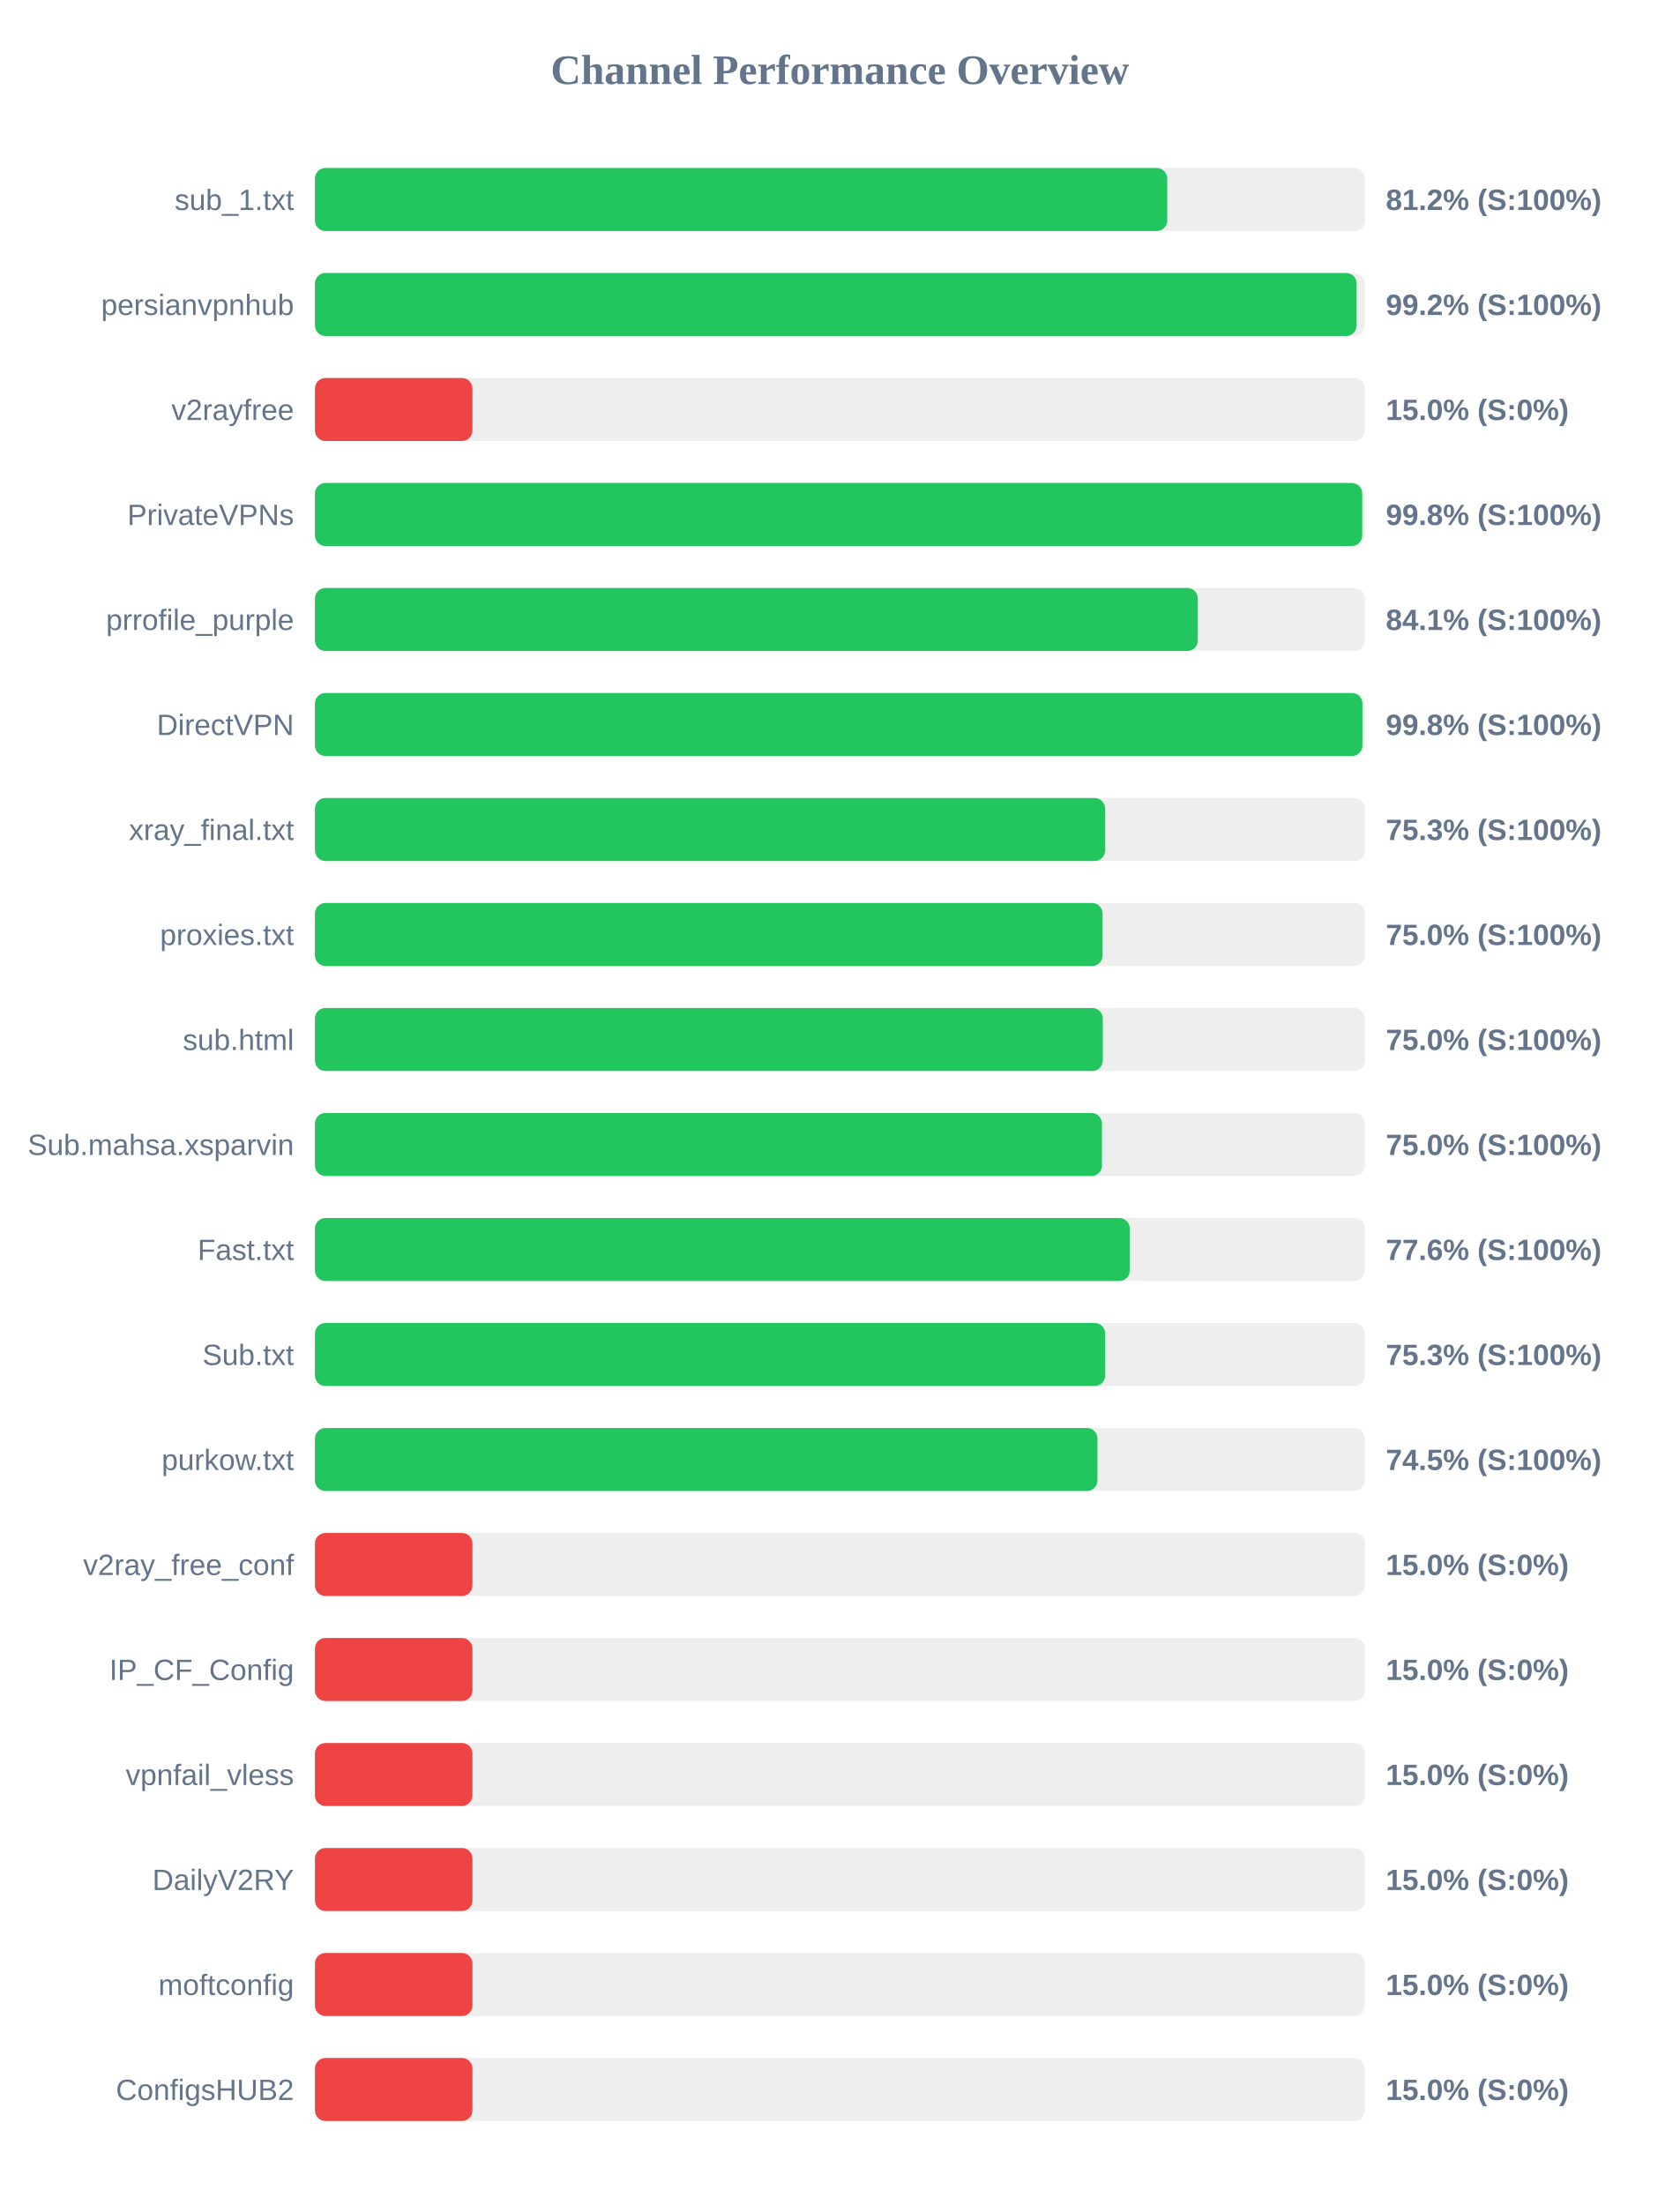
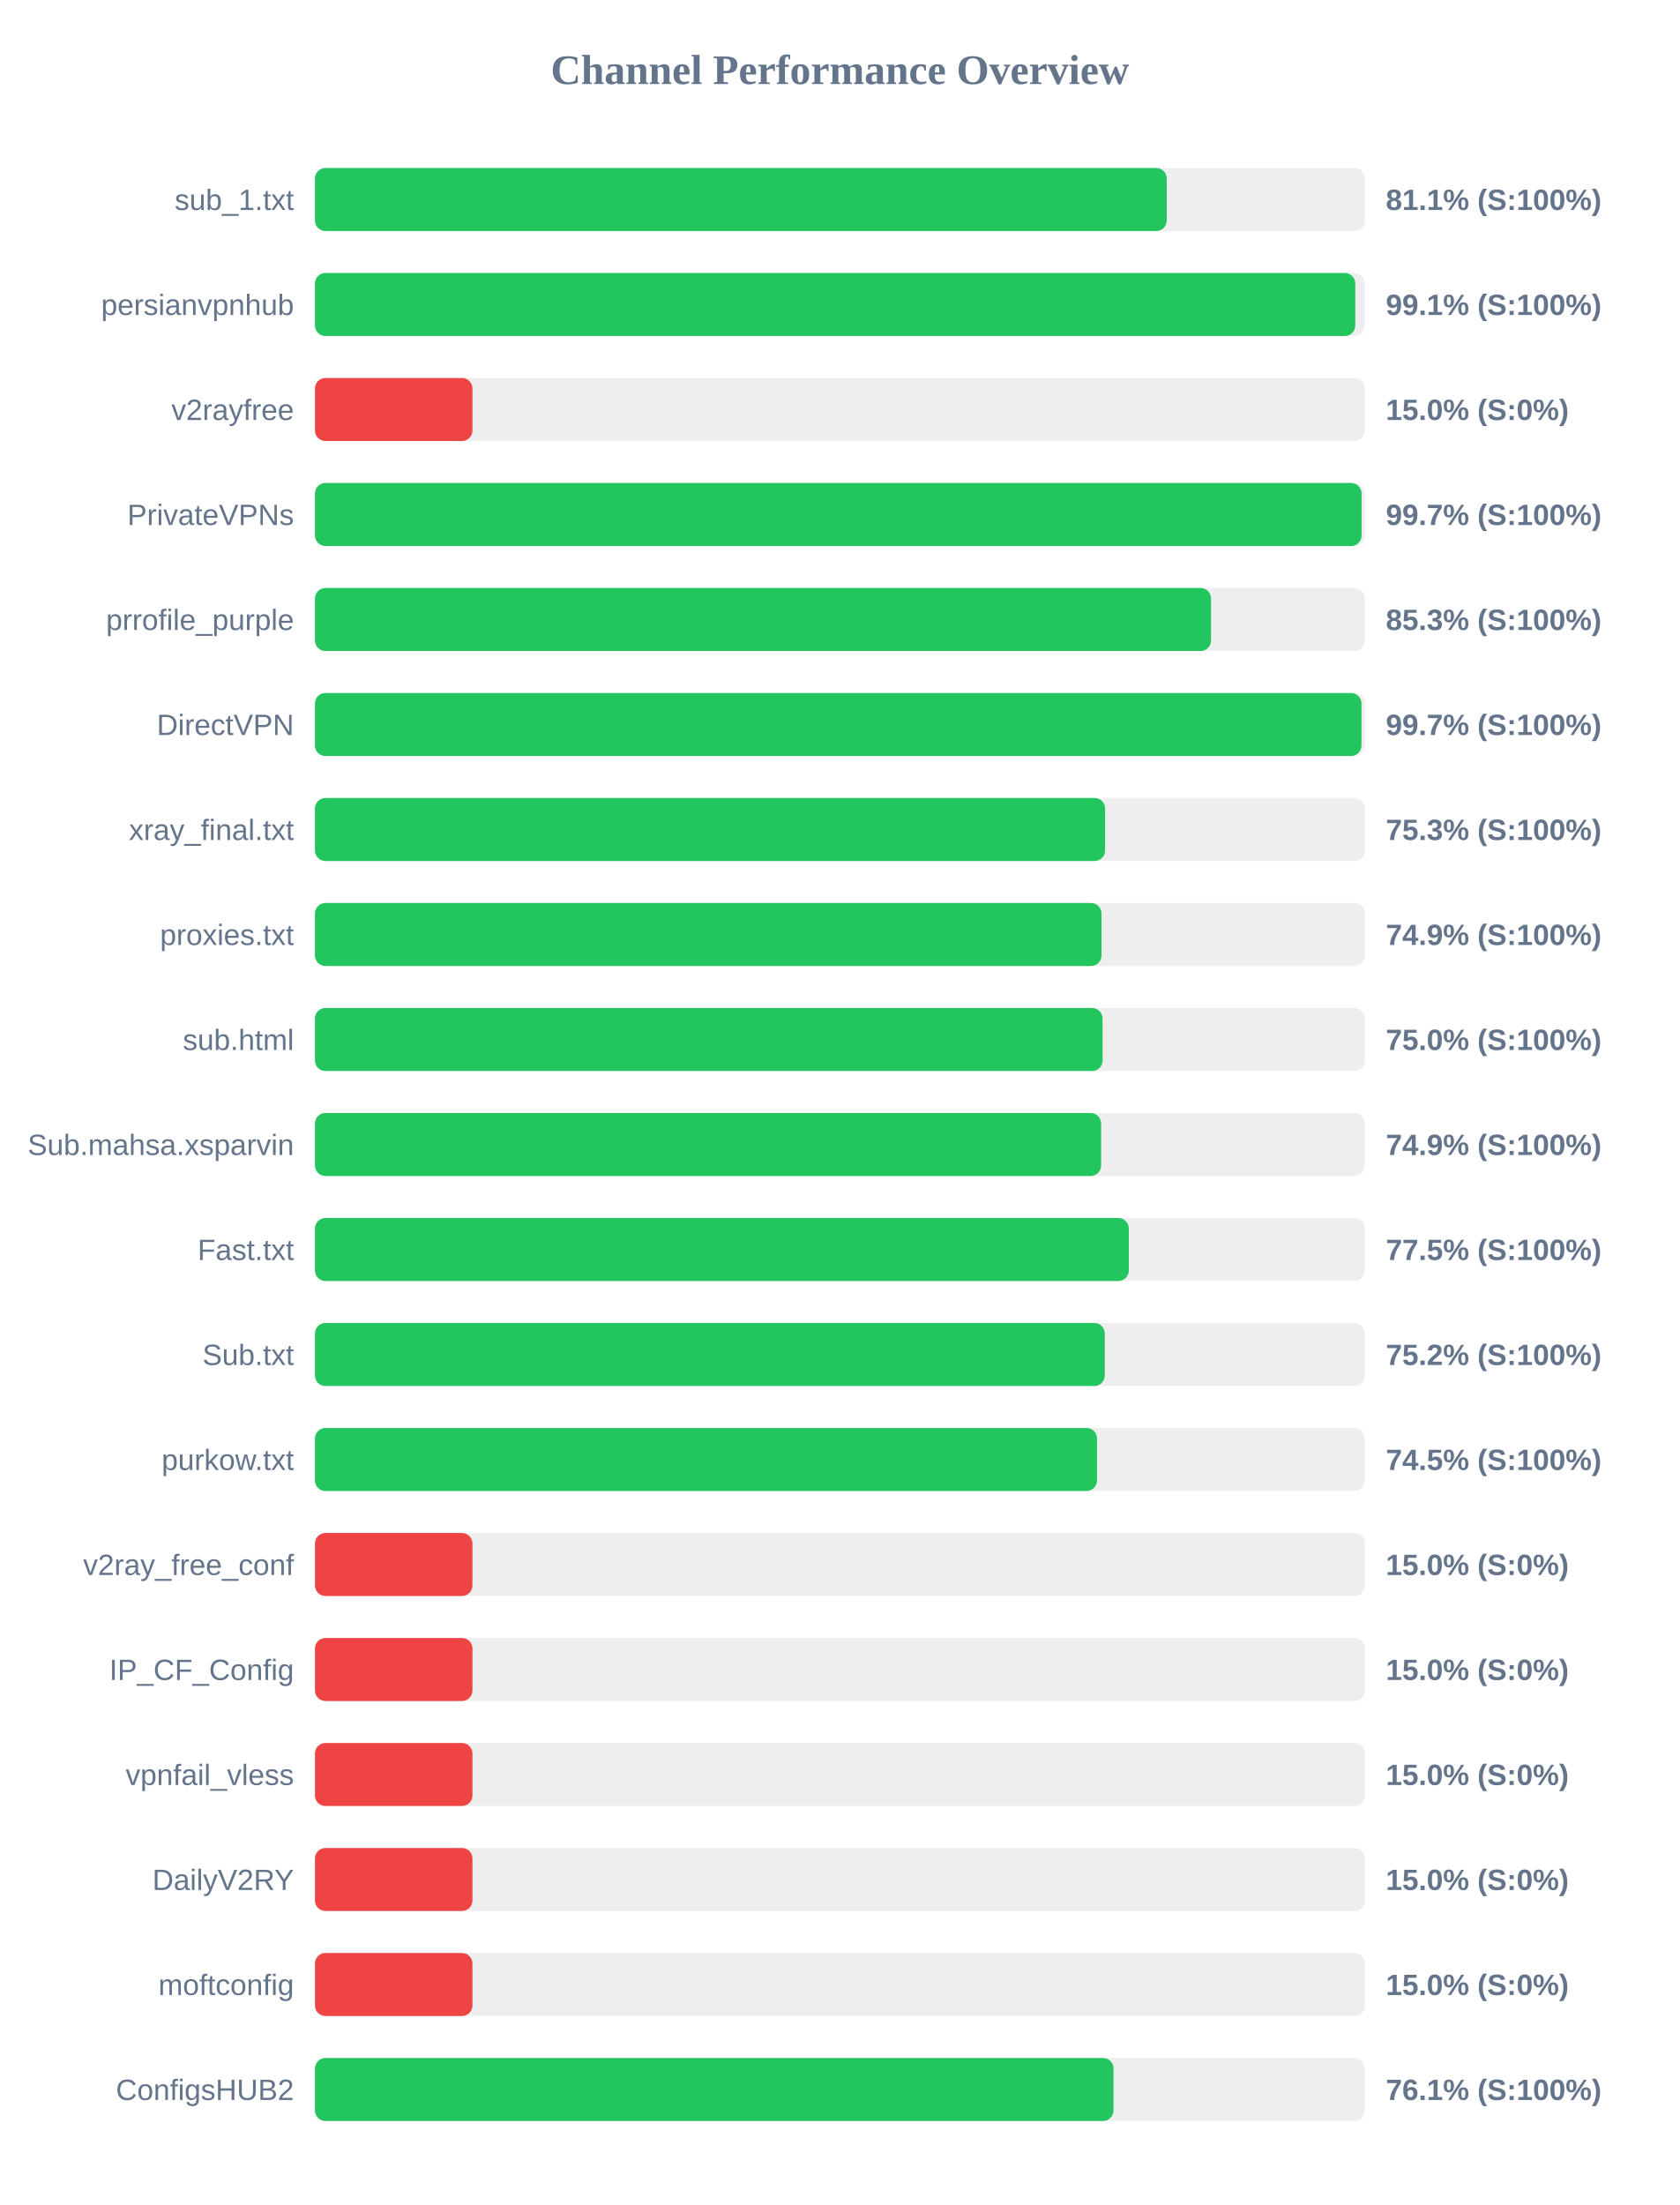
<svg xmlns="http://www.w3.org/2000/svg" width="800" height="1050" version="1.1">
  <style>
        .row { font: 14px Arial; fill: #64748b; }
        .score { font: bold 14px Arial; fill: #64748b; }
    </style>
  <text x="400" y="40" text-anchor="middle" font-size="20px" font-weight="bold" fill="#64748b">Channel Performance Overview</text>
  <rect x="150" y="80" width="500" height="30" fill="#eee" rx="5" />
-   <rect x="150" y="80" width="405.9" height="30" fill="#22c55e" rx="5" />
+   <rect x="150" y="80" width="405.65" height="30" fill="#22c55e" rx="5" />
  <text x="140" y="100" text-anchor="end" class="row">sub_1.txt</text>
-   <text x="660" y="100" text-anchor="start" class="score">81.2% (S:100%)</text>
+   <text x="660" y="100" text-anchor="start" class="score">81.1% (S:100%)</text>
  <rect x="150" y="130" width="500" height="30" fill="#eee" rx="5" />
-   <rect x="150" y="130" width="496.1" height="30" fill="#22c55e" rx="5" />
+   <rect x="150" y="130" width="495.45" height="30" fill="#22c55e" rx="5" />
  <text x="140" y="150" text-anchor="end" class="row">persianvpnhub</text>
-   <text x="660" y="150" text-anchor="start" class="score">99.2% (S:100%)</text>
+   <text x="660" y="150" text-anchor="start" class="score">99.1% (S:100%)</text>
  <rect x="150" y="180" width="500" height="30" fill="#eee" rx="5" />
  <rect x="150" y="180" width="75.0" height="30" fill="#ef4444" rx="5" />
  <text x="140" y="200" text-anchor="end" class="row">v2rayfree</text>
  <text x="660" y="200" text-anchor="start" class="score">15.0% (S:0%)</text>
  <rect x="150" y="230" width="500" height="30" fill="#eee" rx="5" />
-   <rect x="150" y="230" width="498.75" height="30" fill="#22c55e" rx="5" />
+   <rect x="150" y="230" width="498.45" height="30" fill="#22c55e" rx="5" />
  <text x="140" y="250" text-anchor="end" class="row">PrivateVPNs</text>
-   <text x="660" y="250" text-anchor="start" class="score">99.8% (S:100%)</text>
+   <text x="660" y="250" text-anchor="start" class="score">99.7% (S:100%)</text>
  <rect x="150" y="280" width="500" height="30" fill="#eee" rx="5" />
-   <rect x="150" y="280" width="420.45" height="30" fill="#22c55e" rx="5" />
+   <rect x="150" y="280" width="426.75" height="30" fill="#22c55e" rx="5" />
  <text x="140" y="300" text-anchor="end" class="row">prrofile_purple</text>
-   <text x="660" y="300" text-anchor="start" class="score">84.1% (S:100%)</text>
+   <text x="660" y="300" text-anchor="start" class="score">85.3% (S:100%)</text>
  <rect x="150" y="330" width="500" height="30" fill="#eee" rx="5" />
-   <rect x="150" y="330" width="498.85" height="30" fill="#22c55e" rx="5" />
+   <rect x="150" y="330" width="498.4" height="30" fill="#22c55e" rx="5" />
  <text x="140" y="350" text-anchor="end" class="row">DirectVPN</text>
-   <text x="660" y="350" text-anchor="start" class="score">99.8% (S:100%)</text>
+   <text x="660" y="350" text-anchor="start" class="score">99.7% (S:100%)</text>
  <rect x="150" y="380" width="500" height="30" fill="#eee" rx="5" />
  <rect x="150" y="380" width="376.3" height="30" fill="#22c55e" rx="5" />
  <text x="140" y="400" text-anchor="end" class="row">xray_final.txt</text>
  <text x="660" y="400" text-anchor="start" class="score">75.3% (S:100%)</text>
  <rect x="150" y="430" width="500" height="30" fill="#eee" rx="5" />
-   <rect x="150" y="430" width="375.1" height="30" fill="#22c55e" rx="5" />
+   <rect x="150" y="430" width="374.6" height="30" fill="#22c55e" rx="5" />
  <text x="140" y="450" text-anchor="end" class="row">proxies.txt</text>
-   <text x="660" y="450" text-anchor="start" class="score">75.0% (S:100%)</text>
+   <text x="660" y="450" text-anchor="start" class="score">74.9% (S:100%)</text>
  <rect x="150" y="480" width="500" height="30" fill="#eee" rx="5" />
-   <rect x="150" y="480" width="375.2" height="30" fill="#22c55e" rx="5" />
+   <rect x="150" y="480" width="375.1" height="30" fill="#22c55e" rx="5" />
  <text x="140" y="500" text-anchor="end" class="row">sub.html</text>
  <text x="660" y="500" text-anchor="start" class="score">75.0% (S:100%)</text>
  <rect x="150" y="530" width="500" height="30" fill="#eee" rx="5" />
-   <rect x="150" y="530" width="374.8" height="30" fill="#22c55e" rx="5" />
+   <rect x="150" y="530" width="374.4" height="30" fill="#22c55e" rx="5" />
  <text x="140" y="550" text-anchor="end" class="row">Sub.mahsa.xsparvin</text>
-   <text x="660" y="550" text-anchor="start" class="score">75.0% (S:100%)</text>
+   <text x="660" y="550" text-anchor="start" class="score">74.9% (S:100%)</text>
  <rect x="150" y="580" width="500" height="30" fill="#eee" rx="5" />
-   <rect x="150" y="580" width="388.05" height="30" fill="#22c55e" rx="5" />
+   <rect x="150" y="580" width="387.6" height="30" fill="#22c55e" rx="5" />
  <text x="140" y="600" text-anchor="end" class="row">Fast.txt</text>
-   <text x="660" y="600" text-anchor="start" class="score">77.6% (S:100%)</text>
+   <text x="660" y="600" text-anchor="start" class="score">77.5% (S:100%)</text>
  <rect x="150" y="630" width="500" height="30" fill="#eee" rx="5" />
-   <rect x="150" y="630" width="376.35" height="30" fill="#22c55e" rx="5" />
+   <rect x="150" y="630" width="376.15" height="30" fill="#22c55e" rx="5" />
  <text x="140" y="650" text-anchor="end" class="row">Sub.txt</text>
-   <text x="660" y="650" text-anchor="start" class="score">75.3% (S:100%)</text>
+   <text x="660" y="650" text-anchor="start" class="score">75.2% (S:100%)</text>
  <rect x="150" y="680" width="500" height="30" fill="#eee" rx="5" />
-   <rect x="150" y="680" width="372.65" height="30" fill="#22c55e" rx="5" />
+   <rect x="150" y="680" width="372.45" height="30" fill="#22c55e" rx="5" />
  <text x="140" y="700" text-anchor="end" class="row">purkow.txt</text>
  <text x="660" y="700" text-anchor="start" class="score">74.5% (S:100%)</text>
  <rect x="150" y="730" width="500" height="30" fill="#eee" rx="5" />
  <rect x="150" y="730" width="75.0" height="30" fill="#ef4444" rx="5" />
  <text x="140" y="750" text-anchor="end" class="row">v2ray_free_conf</text>
  <text x="660" y="750" text-anchor="start" class="score">15.0% (S:0%)</text>
  <rect x="150" y="780" width="500" height="30" fill="#eee" rx="5" />
  <rect x="150" y="780" width="75.0" height="30" fill="#ef4444" rx="5" />
  <text x="140" y="800" text-anchor="end" class="row">IP_CF_Config</text>
  <text x="660" y="800" text-anchor="start" class="score">15.0% (S:0%)</text>
  <rect x="150" y="830" width="500" height="30" fill="#eee" rx="5" />
  <rect x="150" y="830" width="75.0" height="30" fill="#ef4444" rx="5" />
  <text x="140" y="850" text-anchor="end" class="row">vpnfail_vless</text>
  <text x="660" y="850" text-anchor="start" class="score">15.0% (S:0%)</text>
  <rect x="150" y="880" width="500" height="30" fill="#eee" rx="5" />
  <rect x="150" y="880" width="75.0" height="30" fill="#ef4444" rx="5" />
  <text x="140" y="900" text-anchor="end" class="row">DailyV2RY</text>
  <text x="660" y="900" text-anchor="start" class="score">15.0% (S:0%)</text>
  <rect x="150" y="930" width="500" height="30" fill="#eee" rx="5" />
  <rect x="150" y="930" width="75.0" height="30" fill="#ef4444" rx="5" />
  <text x="140" y="950" text-anchor="end" class="row">moftconfig</text>
  <text x="660" y="950" text-anchor="start" class="score">15.0% (S:0%)</text>
  <rect x="150" y="980" width="500" height="30" fill="#eee" rx="5" />
-   <rect x="150" y="980" width="75.0" height="30" fill="#ef4444" rx="5" />
+   <rect x="150" y="980" width="380.3" height="30" fill="#22c55e" rx="5" />
  <text x="140" y="1000" text-anchor="end" class="row">ConfigsHUB2</text>
-   <text x="660" y="1000" text-anchor="start" class="score">15.0% (S:0%)</text>
+   <text x="660" y="1000" text-anchor="start" class="score">76.1% (S:100%)</text>
</svg>
